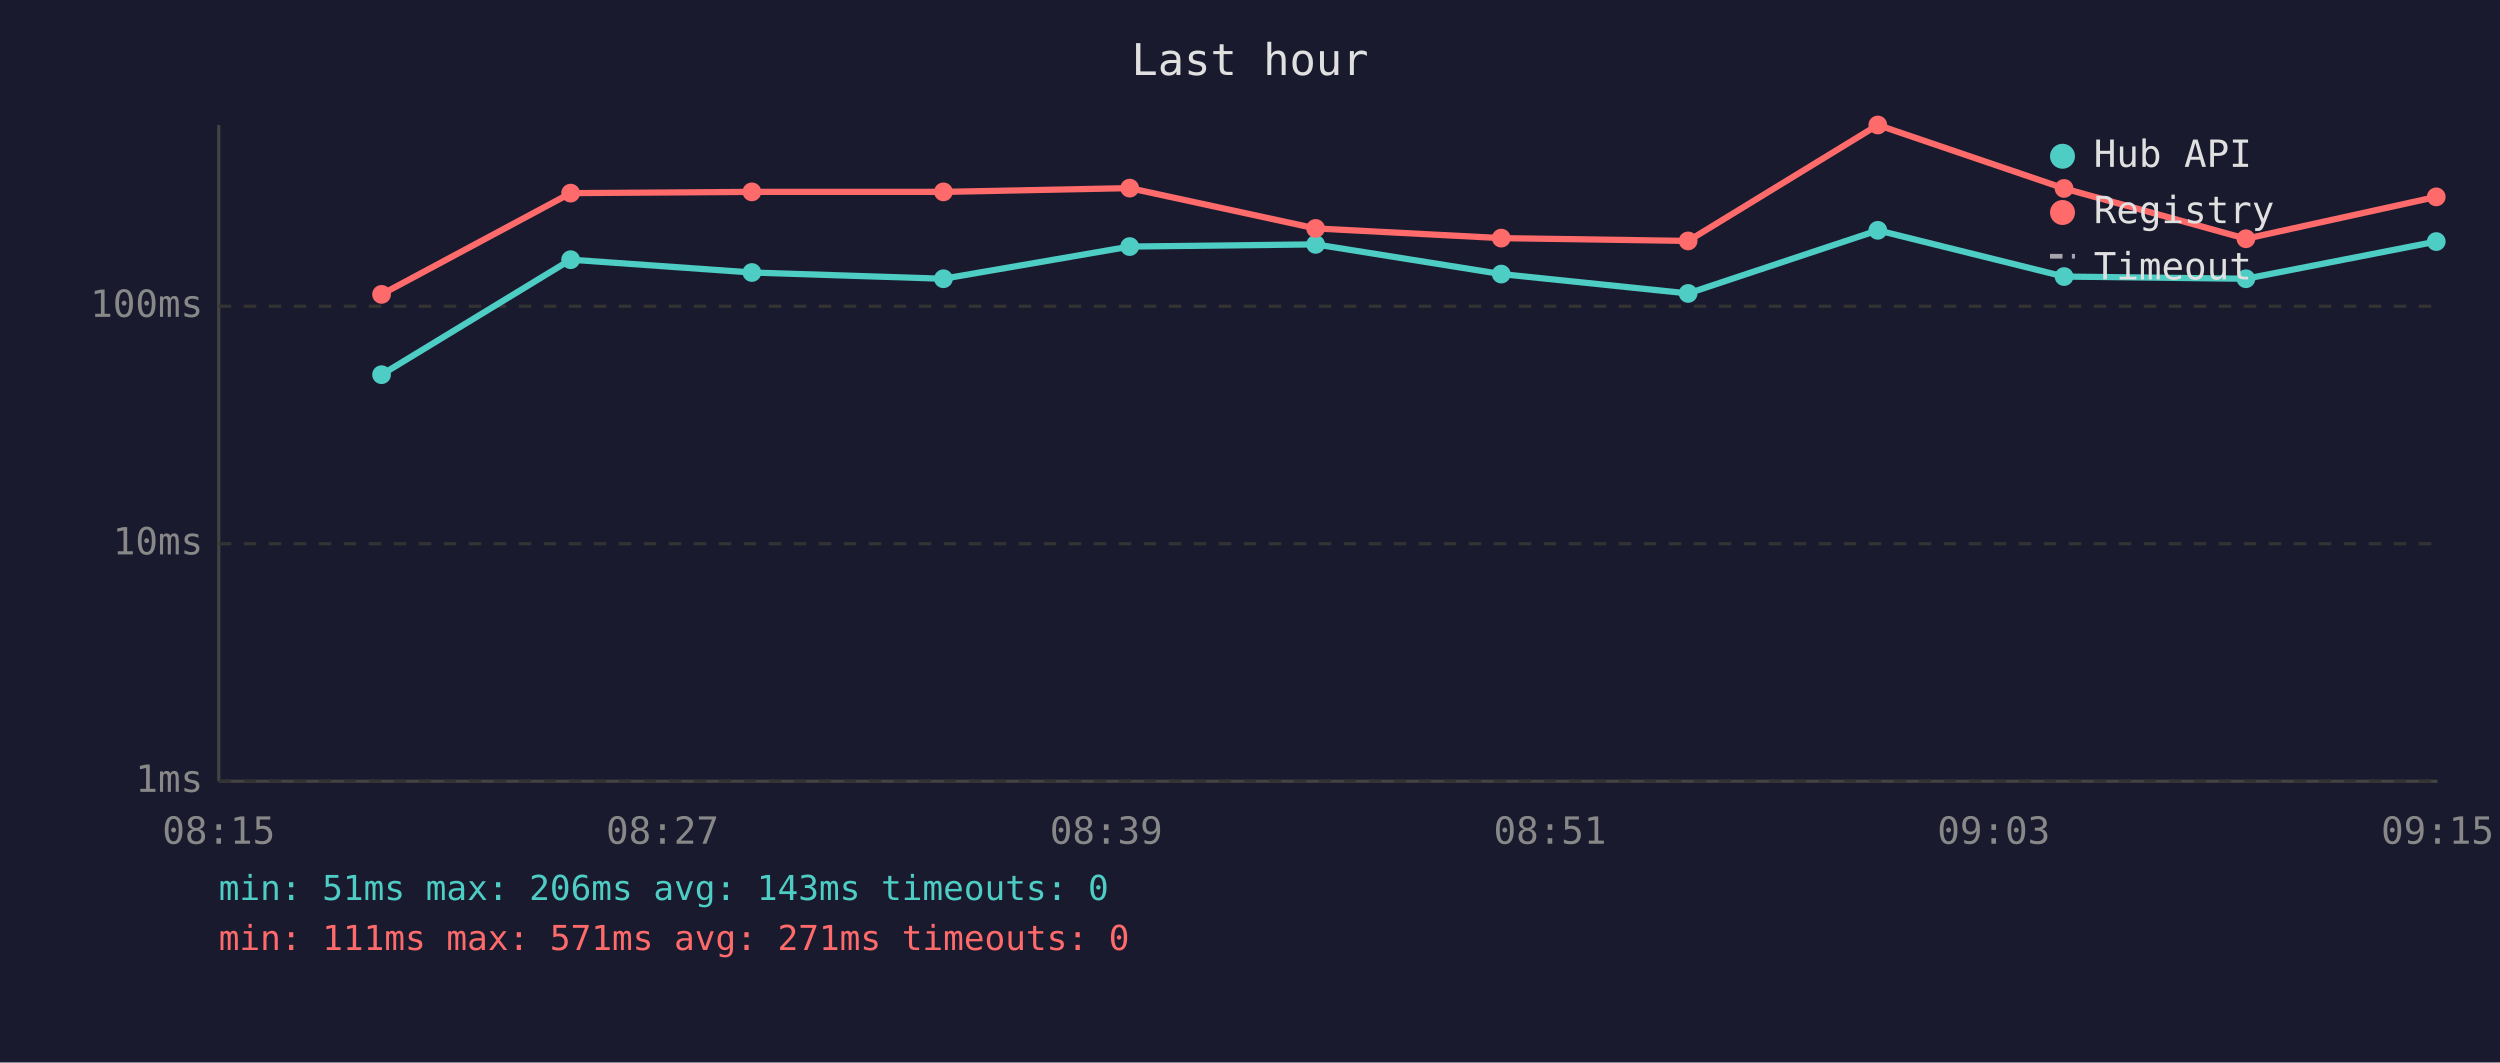
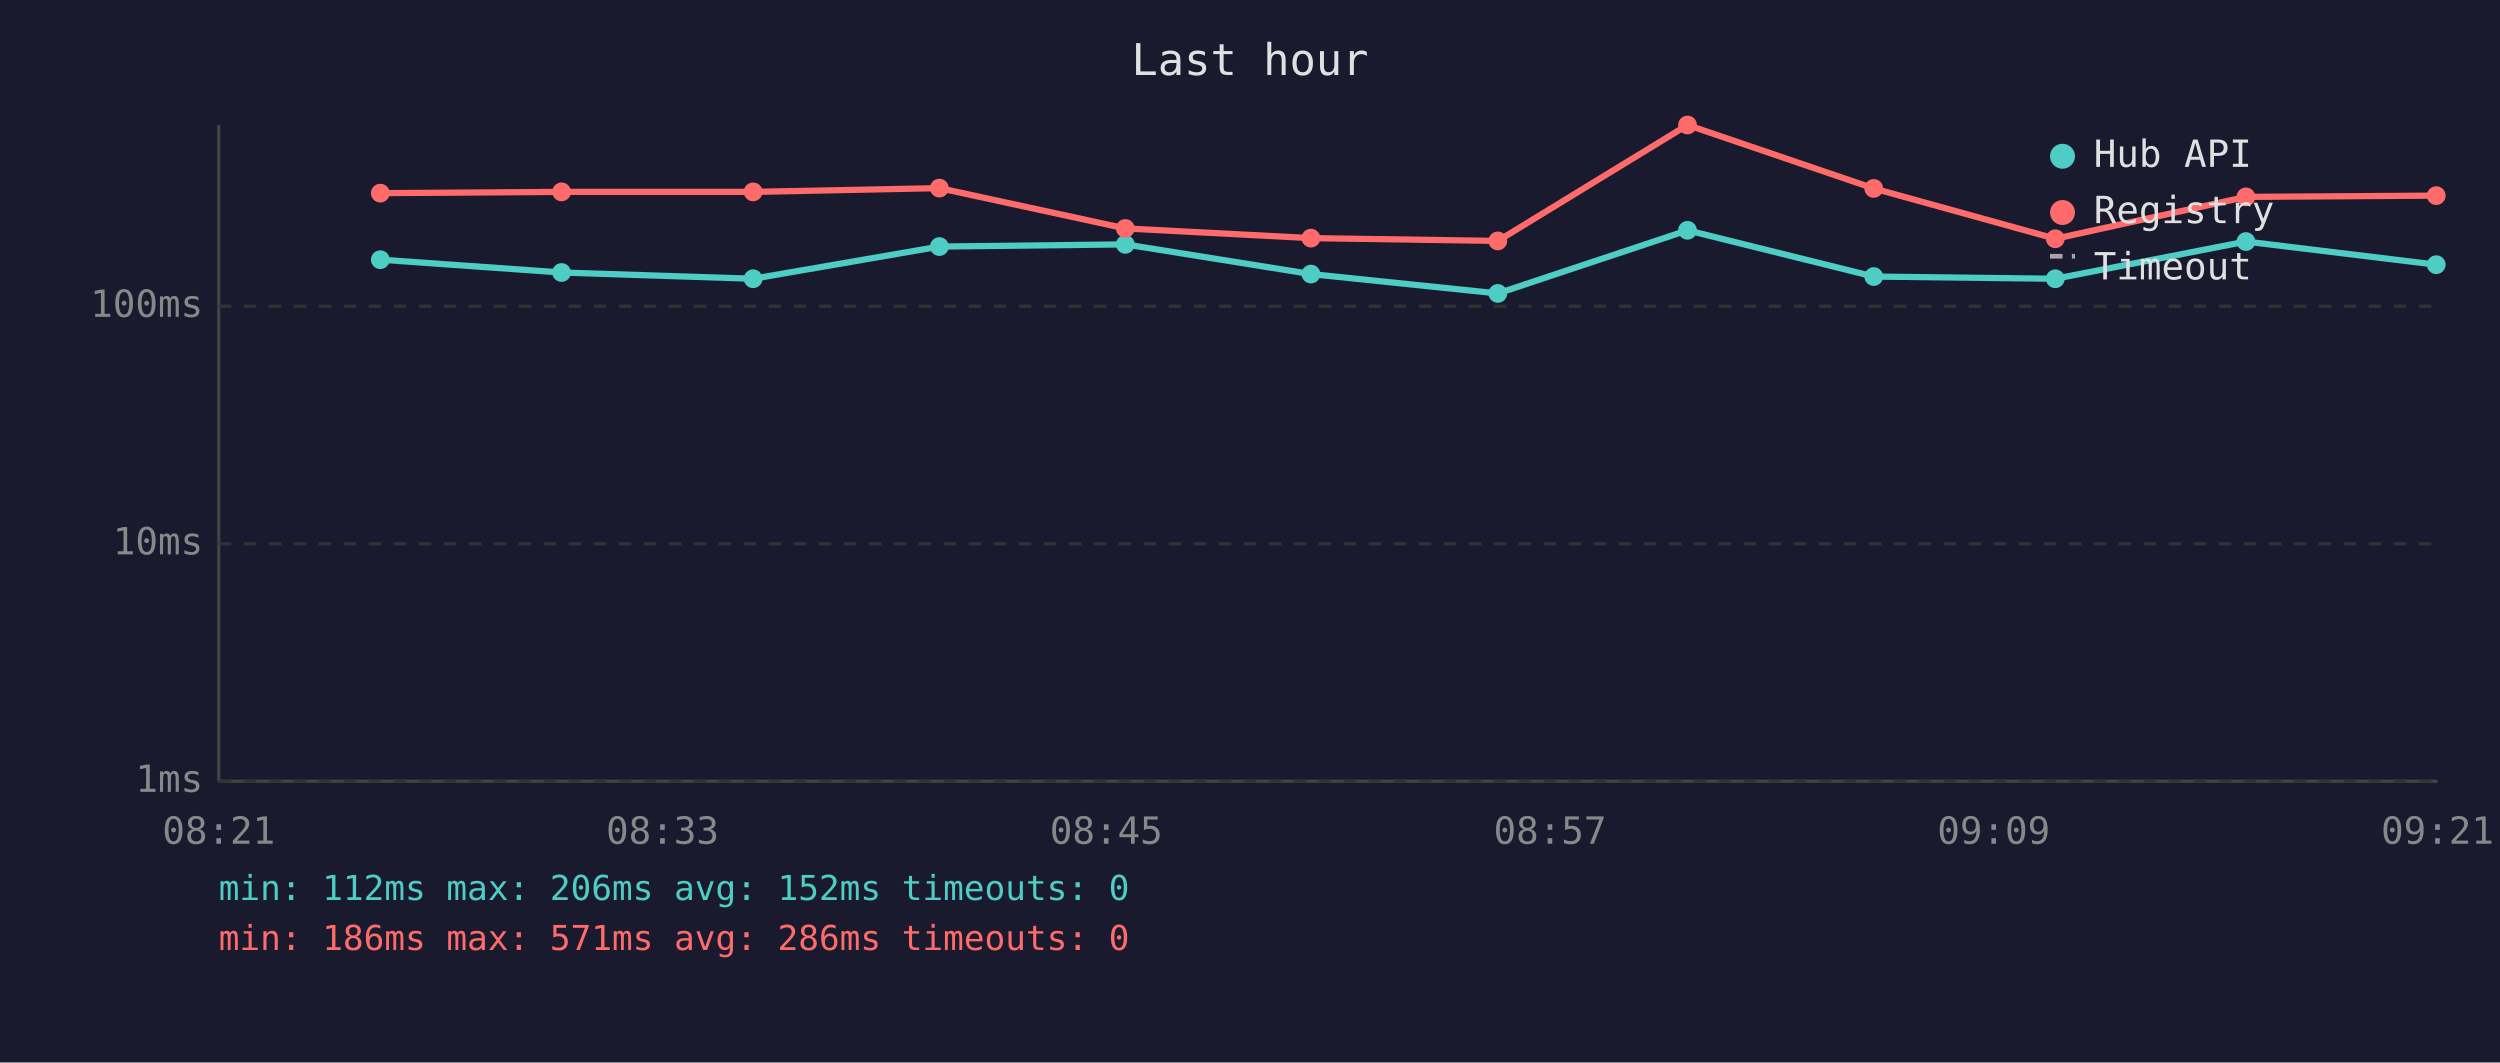
<svg xmlns="http://www.w3.org/2000/svg" viewBox="0 0 800 340" font-family="monospace" font-size="12">
  <rect width="800" height="340" fill="#1a1a2e" />
  <text x="400" y="24" fill="#e0e0e0" font-size="14" text-anchor="middle">Last hour</text>
  <line x1="70" y1="40" x2="70" y2="250" stroke="#444" stroke-width="1" />
  <line x1="70" y1="250" x2="780" y2="250" stroke="#444" stroke-width="1" />
  <line x1="70" y1="250" x2="780" y2="250" stroke="#333" stroke-width="1" stroke-dasharray="4" />
  <text x="65" y="250" fill="#888" text-anchor="end" dominant-baseline="middle">1ms</text>
  <line x1="70" y1="174" x2="780" y2="174" stroke="#333" stroke-width="1" stroke-dasharray="4" />
  <text x="65" y="174" fill="#888" text-anchor="end" dominant-baseline="middle">10ms</text>
  <line x1="70" y1="98" x2="780" y2="98" stroke="#333" stroke-width="1" stroke-dasharray="4" />
  <text x="65" y="98" fill="#888" text-anchor="end" dominant-baseline="middle">100ms</text>
-   <text x="70" y="270" fill="#888" text-anchor="middle">08:15</text>
-   <text x="212" y="270" fill="#888" text-anchor="middle">08:27</text>
-   <text x="354" y="270" fill="#888" text-anchor="middle">08:39</text>
-   <text x="496" y="270" fill="#888" text-anchor="middle">08:51</text>
-   <text x="638" y="270" fill="#888" text-anchor="middle">09:03</text>
-   <text x="780" y="270" fill="#888" text-anchor="middle">09:15</text>
-   <polyline points="122.1,119.9 182.6,83.1 240.6,87.2 301.9,89.2 361.5,78.9 421.0,78.2 480.4,87.7 540.2,93.9 600.9,73.7 660.5,88.5 718.7,89.2 779.6,77.3" fill="none" stroke="#4ecdc4" stroke-width="2" opacity="1" />
-   <circle cx="122.1" cy="119.9" r="3" fill="#4ecdc4" />
-   <circle cx="182.6" cy="83.1" r="3" fill="#4ecdc4" />
-   <circle cx="240.6" cy="87.2" r="3" fill="#4ecdc4" />
-   <circle cx="301.9" cy="89.2" r="3" fill="#4ecdc4" />
-   <circle cx="361.5" cy="78.9" r="3" fill="#4ecdc4" />
-   <circle cx="421.0" cy="78.2" r="3" fill="#4ecdc4" />
-   <circle cx="480.4" cy="87.7" r="3" fill="#4ecdc4" />
-   <circle cx="540.2" cy="93.9" r="3" fill="#4ecdc4" />
-   <circle cx="600.9" cy="73.7" r="3" fill="#4ecdc4" />
-   <circle cx="660.5" cy="88.5" r="3" fill="#4ecdc4" />
-   <circle cx="718.7" cy="89.2" r="3" fill="#4ecdc4" />
-   <circle cx="779.6" cy="77.3" r="3" fill="#4ecdc4" />
-   <polyline points="122.1,94.2 182.6,61.8 240.6,61.4 301.9,61.4 361.5,60.2 421.0,73.1 480.4,76.2 540.2,77.1 600.9,40.0 660.5,60.3 718.7,76.4 779.6,63.0" fill="none" stroke="#ff6b6b" stroke-width="2" opacity="1" />
-   <circle cx="122.1" cy="94.2" r="3" fill="#ff6b6b" />
-   <circle cx="182.6" cy="61.8" r="3" fill="#ff6b6b" />
-   <circle cx="240.6" cy="61.4" r="3" fill="#ff6b6b" />
-   <circle cx="301.9" cy="61.4" r="3" fill="#ff6b6b" />
-   <circle cx="361.5" cy="60.2" r="3" fill="#ff6b6b" />
-   <circle cx="421.0" cy="73.1" r="3" fill="#ff6b6b" />
-   <circle cx="480.4" cy="76.2" r="3" fill="#ff6b6b" />
-   <circle cx="540.2" cy="77.1" r="3" fill="#ff6b6b" />
-   <circle cx="600.9" cy="40.0" r="3" fill="#ff6b6b" />
-   <circle cx="660.5" cy="60.3" r="3" fill="#ff6b6b" />
-   <circle cx="718.7" cy="76.4" r="3" fill="#ff6b6b" />
-   <circle cx="779.6" cy="63.0" r="3" fill="#ff6b6b" />
+   <text x="70" y="270" fill="#888" text-anchor="middle">08:21</text>
+   <text x="212" y="270" fill="#888" text-anchor="middle">08:33</text>
+   <text x="354" y="270" fill="#888" text-anchor="middle">08:45</text>
+   <text x="496" y="270" fill="#888" text-anchor="middle">08:57</text>
+   <text x="638" y="270" fill="#888" text-anchor="middle">09:09</text>
+   <text x="780" y="270" fill="#888" text-anchor="middle">09:21</text>
+   <polyline points="121.7,83.1 179.7,87.2 241.0,89.2 300.6,78.9 360.1,78.2 419.5,87.7 479.3,93.9 540.0,73.7 599.6,88.5 657.7,89.2 718.7,77.3 779.6,84.7" fill="none" stroke="#4ecdc4" stroke-width="2" opacity="1" />
+   <circle cx="121.7" cy="83.1" r="3" fill="#4ecdc4" />
+   <circle cx="179.7" cy="87.2" r="3" fill="#4ecdc4" />
+   <circle cx="241.0" cy="89.2" r="3" fill="#4ecdc4" />
+   <circle cx="300.6" cy="78.9" r="3" fill="#4ecdc4" />
+   <circle cx="360.1" cy="78.2" r="3" fill="#4ecdc4" />
+   <circle cx="419.5" cy="87.7" r="3" fill="#4ecdc4" />
+   <circle cx="479.3" cy="93.9" r="3" fill="#4ecdc4" />
+   <circle cx="540.0" cy="73.7" r="3" fill="#4ecdc4" />
+   <circle cx="599.6" cy="88.5" r="3" fill="#4ecdc4" />
+   <circle cx="657.7" cy="89.2" r="3" fill="#4ecdc4" />
+   <circle cx="718.7" cy="77.3" r="3" fill="#4ecdc4" />
+   <circle cx="779.6" cy="84.7" r="3" fill="#4ecdc4" />
+   <polyline points="121.7,61.8 179.7,61.4 241.0,61.4 300.6,60.2 360.1,73.1 419.5,76.2 479.3,77.1 540.0,40.0 599.6,60.3 657.7,76.4 718.7,63.0 779.6,62.6" fill="none" stroke="#ff6b6b" stroke-width="2" opacity="1" />
+   <circle cx="121.7" cy="61.8" r="3" fill="#ff6b6b" />
+   <circle cx="179.7" cy="61.4" r="3" fill="#ff6b6b" />
+   <circle cx="241.0" cy="61.4" r="3" fill="#ff6b6b" />
+   <circle cx="300.6" cy="60.2" r="3" fill="#ff6b6b" />
+   <circle cx="360.1" cy="73.1" r="3" fill="#ff6b6b" />
+   <circle cx="419.5" cy="76.2" r="3" fill="#ff6b6b" />
+   <circle cx="479.3" cy="77.1" r="3" fill="#ff6b6b" />
+   <circle cx="540.0" cy="40.0" r="3" fill="#ff6b6b" />
+   <circle cx="599.6" cy="60.3" r="3" fill="#ff6b6b" />
+   <circle cx="657.7" cy="76.4" r="3" fill="#ff6b6b" />
+   <circle cx="718.7" cy="63.0" r="3" fill="#ff6b6b" />
+   <circle cx="779.6" cy="62.6" r="3" fill="#ff6b6b" />
  <circle cx="660" cy="50" r="4" fill="#4ecdc4" />
  <text x="670" y="50" fill="#e0e0e0" dominant-baseline="middle">Hub API</text>
  <circle cx="660" cy="68" r="4" fill="#ff6b6b" />
  <text x="670" y="68" fill="#e0e0e0" dominant-baseline="middle">Registry</text>
  <line x1="656" y1="82" x2="664" y2="82" stroke="#e0e0e0" stroke-width="1.5" stroke-dasharray="4,3" opacity="0.7" />
  <text x="670" y="86" fill="#e0e0e0" dominant-baseline="middle">Timeout</text>
-   <text x="70" y="288" fill="#4ecdc4" font-size="11">min: 51ms  max: 206ms  avg: 143ms  timeouts: 0</text>
-   <text x="70" y="304" fill="#ff6b6b" font-size="11">min: 111ms  max: 571ms  avg: 271ms  timeouts: 0</text>
+   <text x="70" y="288" fill="#4ecdc4" font-size="11">min: 112ms  max: 206ms  avg: 152ms  timeouts: 0</text>
+   <text x="70" y="304" fill="#ff6b6b" font-size="11">min: 186ms  max: 571ms  avg: 286ms  timeouts: 0</text>
</svg>
